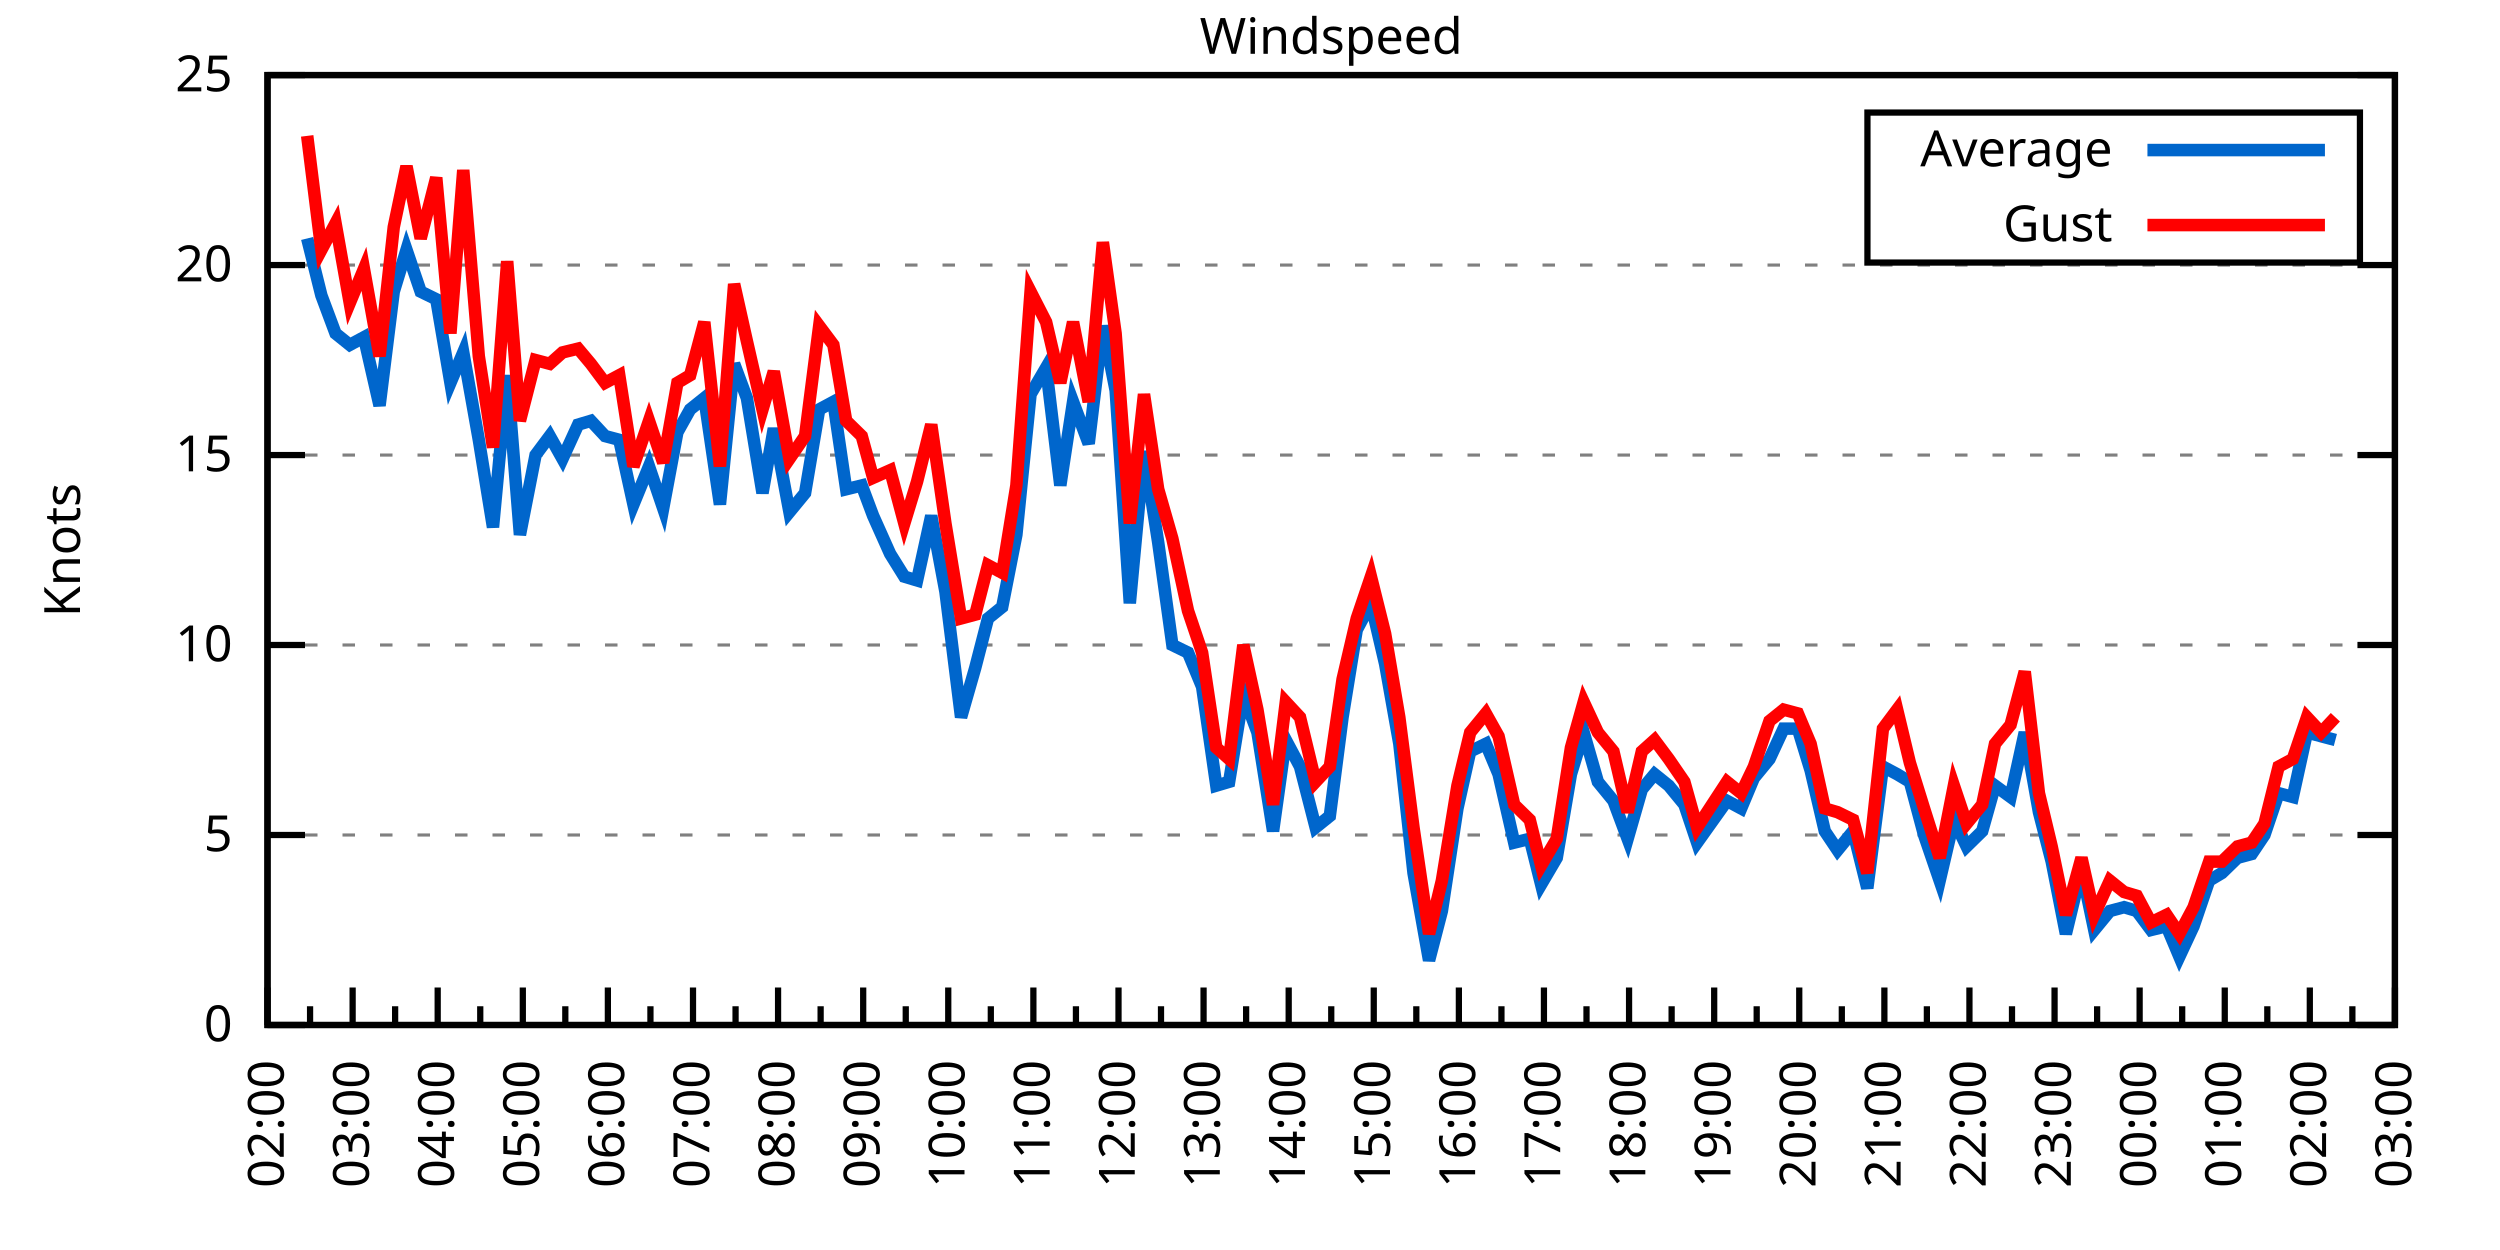
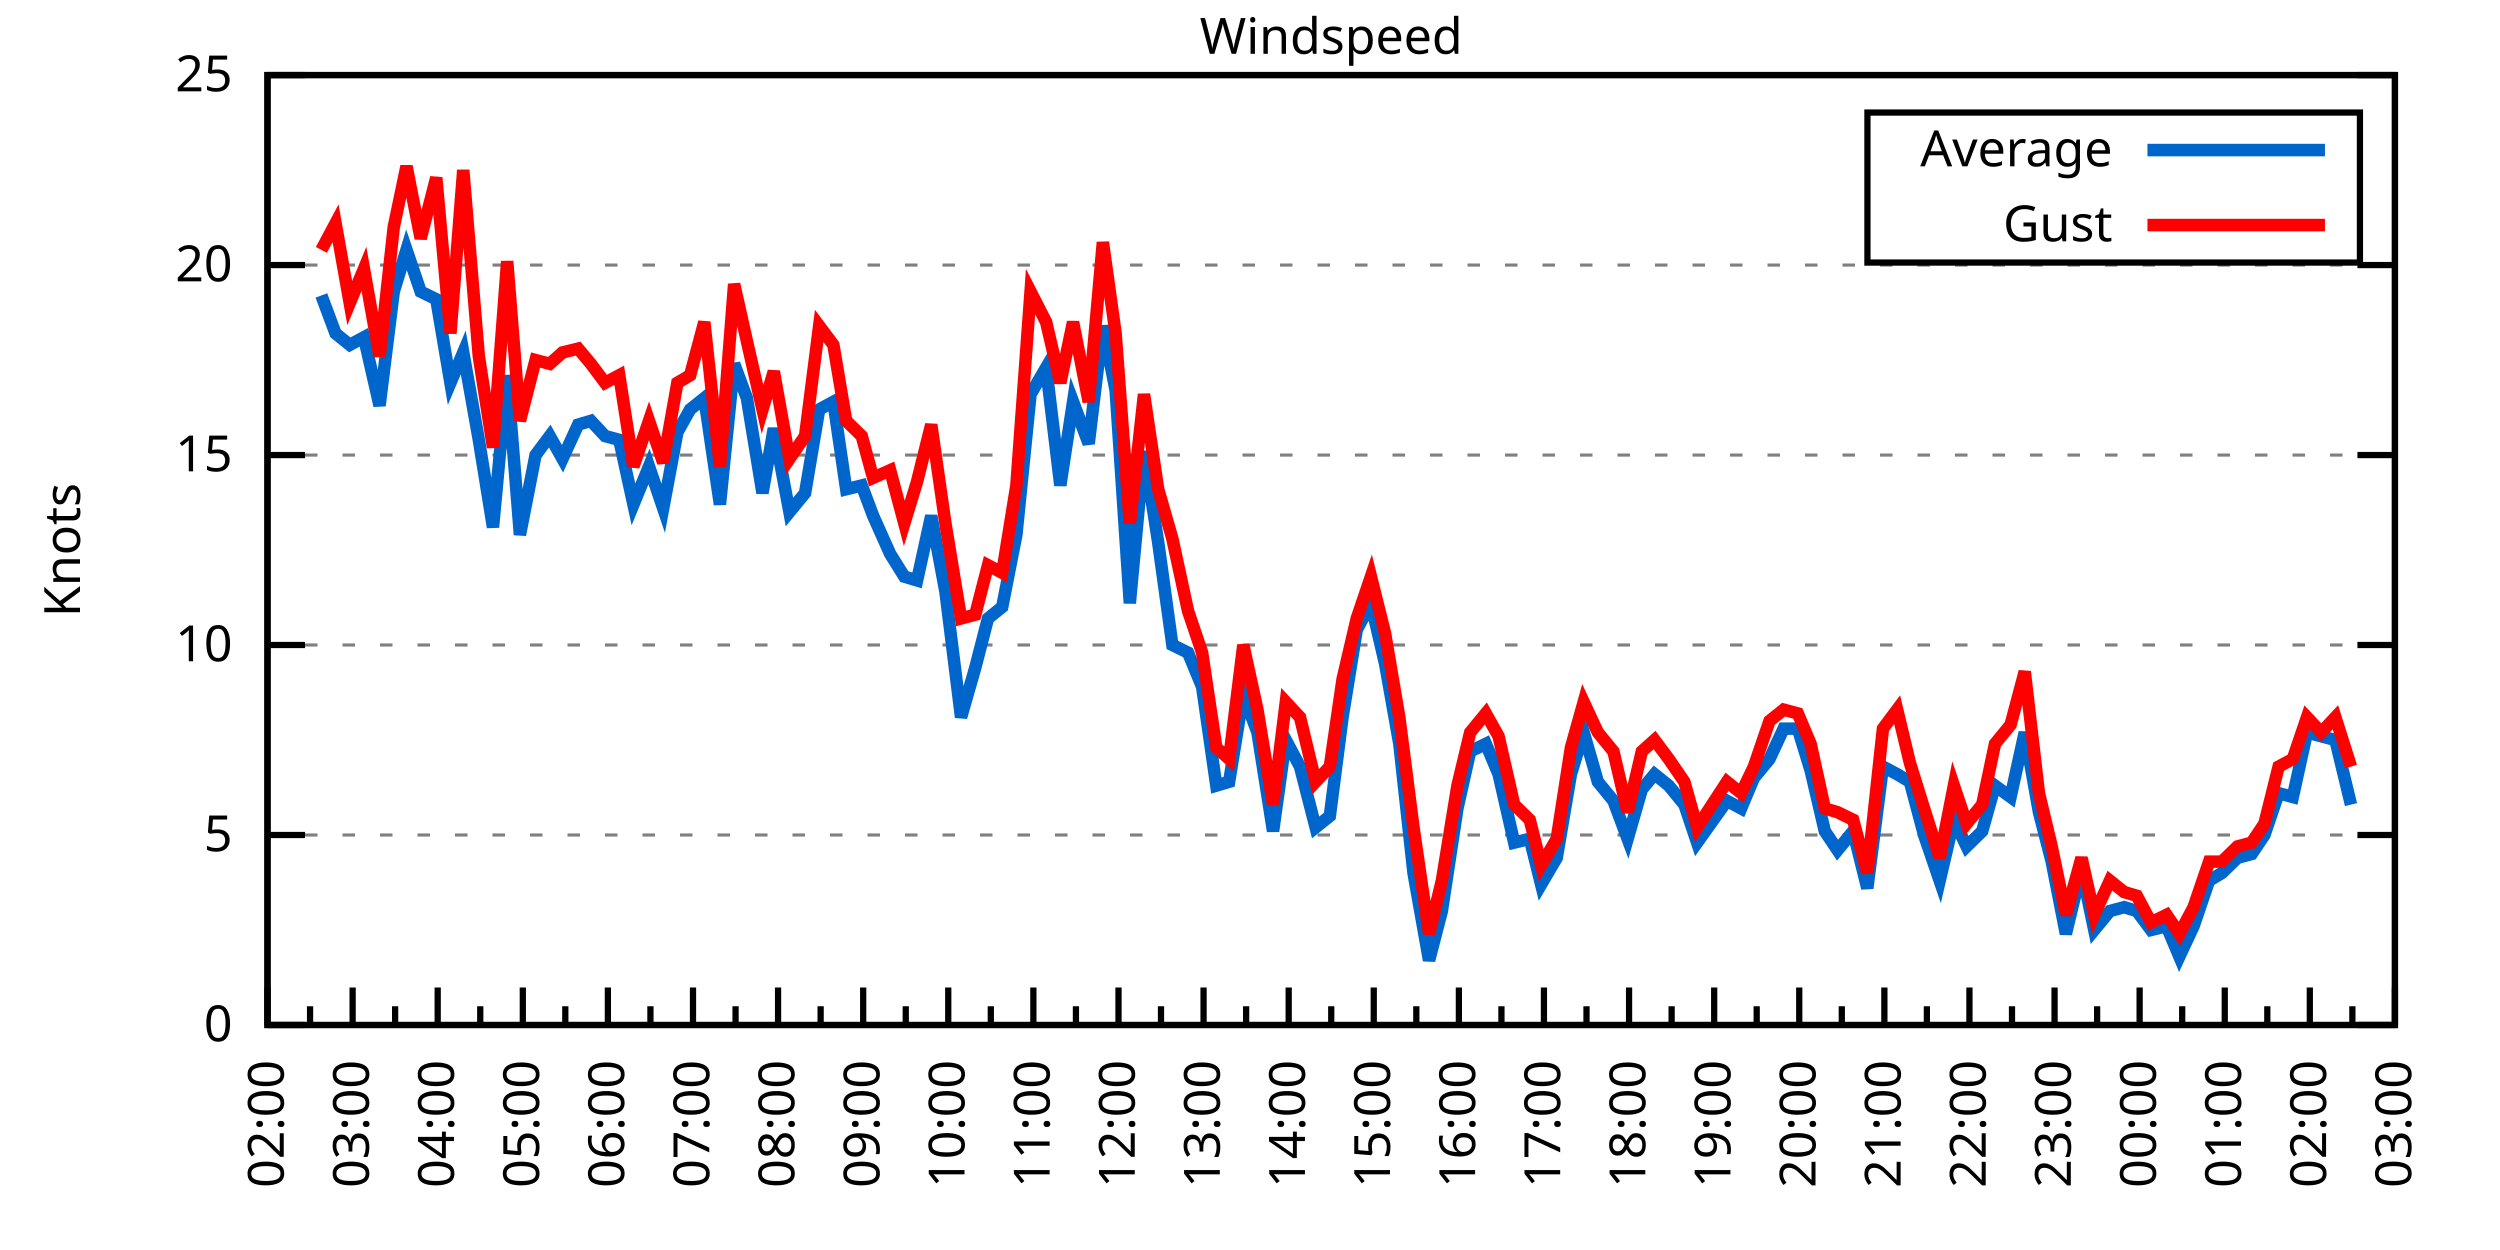
<svg xmlns="http://www.w3.org/2000/svg" xmlns:xlink="http://www.w3.org/1999/xlink" width="400" height="200" viewBox="0 0 400 200">
  <g id="gnuplot_canvas">
    <rect x="0" y="0" width="400" height="200" fill="none" />
    <defs>
      <circle id="gpDot" r="0.5" stroke-width="0.5" stroke="currentColor" />
      <path id="gpPt0" stroke-width="0.333" stroke="currentColor" d="M-1,0 h2 M0,-1 v2" />
      <path id="gpPt1" stroke-width="0.333" stroke="currentColor" d="M-1,-1 L1,1 M1,-1 L-1,1" />
      <path id="gpPt2" stroke-width="0.333" stroke="currentColor" d="M-1,0 L1,0 M0,-1 L0,1 M-1,-1 L1,1 M-1,1 L1,-1" />
      <rect id="gpPt3" stroke-width="0.333" stroke="currentColor" x="-1" y="-1" width="2" height="2" />
      <rect id="gpPt4" stroke-width="0.333" stroke="currentColor" fill="currentColor" x="-1" y="-1" width="2" height="2" />
      <circle id="gpPt5" stroke-width="0.333" stroke="currentColor" cx="0" cy="0" r="1" />
      <use xlink:href="#gpPt5" id="gpPt6" fill="currentColor" stroke="none" />
      <path id="gpPt7" stroke-width="0.333" stroke="currentColor" d="M0,-1.33 L-1.33,0.67 L1.33,0.67 z" />
      <use xlink:href="#gpPt7" id="gpPt8" fill="currentColor" stroke="none" />
      <use xlink:href="#gpPt7" id="gpPt9" stroke="currentColor" transform="rotate(180)" />
      <use xlink:href="#gpPt9" id="gpPt10" fill="currentColor" stroke="none" />
      <use xlink:href="#gpPt3" id="gpPt11" stroke="currentColor" transform="rotate(45)" />
      <use xlink:href="#gpPt11" id="gpPt12" fill="currentColor" stroke="none" />
      <path id="gpPt13" stroke-width="0.333" stroke="currentColor" d="M0,1.330 L1.265,0.411 L0.782,-1.067 L-0.782,-1.076 L-1.265,0.411 z" />
      <use xlink:href="#gpPt13" id="gpPt14" fill="currentColor" stroke="none" />
      <filter id="textbox" filterUnits="objectBoundingBox" x="0" y="0" height="1" width="1">
        <feFlood flood-color="white" flood-opacity="1" result="bgnd" />
        <feComposite in="SourceGraphic" in2="bgnd" operator="atop" />
      </filter>
      <filter id="greybox" filterUnits="objectBoundingBox" x="0" y="0" height="1" width="1">
        <feFlood flood-color="lightgrey" flood-opacity="1" result="grey" />
        <feComposite in="SourceGraphic" in2="grey" operator="atop" />
      </filter>
    </defs>
    <g fill="none" color="white" stroke="currentColor" stroke-width="1.00" stroke-linecap="butt" stroke-linejoin="miter">
</g>
    <g fill="none" color="black" stroke="currentColor" stroke-width="1.00" stroke-linecap="butt" stroke-linejoin="miter">
      <g stroke="none" shape-rendering="crispEdges">
        <polygon fill="rgb(255, 255, 255)" points="42.80,164.00 383.18,164.00 383.18,12.02 42.80,12.02 " />
      </g>
    </g>
    <g fill="none" color="black" stroke="currentColor" stroke-width="1.00" stroke-linecap="butt" stroke-linejoin="miter">
</g>
    <g fill="none" color="black" stroke="black" stroke-width="0.50" stroke-linecap="butt" stroke-linejoin="miter">
</g>
    <g fill="none" color="gray" stroke="currentColor" stroke-width="0.50" stroke-linecap="butt" stroke-linejoin="miter">
      <path stroke="gray" stroke-dasharray="2,4" class="gridline" d="M42.80,164.00 L383.19,164.00  " />
    </g>
    <g fill="none" color="gray" stroke="gray" stroke-width="1.00" stroke-linecap="butt" stroke-linejoin="miter">
</g>
    <g fill="none" color="black" stroke="currentColor" stroke-width="1.00" stroke-linecap="butt" stroke-linejoin="miter">
      <path stroke="black" d="M42.80,164.00 L48.80,164.00 M383.19,164.00 L377.19,164.00  " />
      <g transform="translate(37.20,166.60)" stroke="none" fill="black" font-family="Sans" font-size="8.00" text-anchor="end">
        <text>
          <tspan font-family="Sans"> 0</tspan>
        </text>
      </g>
    </g>
    <g fill="none" color="black" stroke="currentColor" stroke-width="1.00" stroke-linecap="butt" stroke-linejoin="miter">
</g>
    <g fill="none" color="black" stroke="black" stroke-width="0.50" stroke-linecap="butt" stroke-linejoin="miter">
</g>
    <g fill="none" color="gray" stroke="currentColor" stroke-width="0.50" stroke-linecap="butt" stroke-linejoin="miter">
      <path stroke="gray" stroke-dasharray="2,4" class="gridline" d="M42.80,133.60 L383.19,133.60  " />
    </g>
    <g fill="none" color="gray" stroke="gray" stroke-width="1.00" stroke-linecap="butt" stroke-linejoin="miter">
</g>
    <g fill="none" color="black" stroke="currentColor" stroke-width="1.00" stroke-linecap="butt" stroke-linejoin="miter">
      <path stroke="black" d="M42.80,133.60 L48.80,133.60 M383.19,133.60 L377.19,133.60  " />
      <g transform="translate(37.20,136.20)" stroke="none" fill="black" font-family="Sans" font-size="8.00" text-anchor="end">
        <text>
          <tspan font-family="Sans"> 5</tspan>
        </text>
      </g>
    </g>
    <g fill="none" color="black" stroke="currentColor" stroke-width="1.00" stroke-linecap="butt" stroke-linejoin="miter">
</g>
    <g fill="none" color="black" stroke="black" stroke-width="0.50" stroke-linecap="butt" stroke-linejoin="miter">
</g>
    <g fill="none" color="gray" stroke="currentColor" stroke-width="0.50" stroke-linecap="butt" stroke-linejoin="miter">
      <path stroke="gray" stroke-dasharray="2,4" class="gridline" d="M42.80,103.20 L383.19,103.20  " />
    </g>
    <g fill="none" color="gray" stroke="gray" stroke-width="1.00" stroke-linecap="butt" stroke-linejoin="miter">
</g>
    <g fill="none" color="black" stroke="currentColor" stroke-width="1.00" stroke-linecap="butt" stroke-linejoin="miter">
      <path stroke="black" d="M42.80,103.20 L48.80,103.20 M383.19,103.20 L377.19,103.20  " />
      <g transform="translate(37.20,105.80)" stroke="none" fill="black" font-family="Sans" font-size="8.00" text-anchor="end">
        <text>
          <tspan font-family="Sans"> 10</tspan>
        </text>
      </g>
    </g>
    <g fill="none" color="black" stroke="currentColor" stroke-width="1.00" stroke-linecap="butt" stroke-linejoin="miter">
</g>
    <g fill="none" color="black" stroke="black" stroke-width="0.50" stroke-linecap="butt" stroke-linejoin="miter">
</g>
    <g fill="none" color="gray" stroke="currentColor" stroke-width="0.50" stroke-linecap="butt" stroke-linejoin="miter">
      <path stroke="gray" stroke-dasharray="2,4" class="gridline" d="M42.80,72.81 L383.19,72.81  " />
    </g>
    <g fill="none" color="gray" stroke="gray" stroke-width="1.00" stroke-linecap="butt" stroke-linejoin="miter">
</g>
    <g fill="none" color="black" stroke="currentColor" stroke-width="1.00" stroke-linecap="butt" stroke-linejoin="miter">
      <path stroke="black" d="M42.80,72.81 L48.80,72.81 M383.19,72.81 L377.19,72.81  " />
      <g transform="translate(37.20,75.41)" stroke="none" fill="black" font-family="Sans" font-size="8.00" text-anchor="end">
        <text>
          <tspan font-family="Sans"> 15</tspan>
        </text>
      </g>
    </g>
    <g fill="none" color="black" stroke="currentColor" stroke-width="1.00" stroke-linecap="butt" stroke-linejoin="miter">
</g>
    <g fill="none" color="black" stroke="black" stroke-width="0.50" stroke-linecap="butt" stroke-linejoin="miter">
</g>
    <g fill="none" color="gray" stroke="currentColor" stroke-width="0.50" stroke-linecap="butt" stroke-linejoin="miter">
      <path stroke="gray" stroke-dasharray="2,4" class="gridline" d="M42.80,42.41 L383.19,42.41  " />
    </g>
    <g fill="none" color="gray" stroke="gray" stroke-width="1.00" stroke-linecap="butt" stroke-linejoin="miter">
</g>
    <g fill="none" color="black" stroke="currentColor" stroke-width="1.00" stroke-linecap="butt" stroke-linejoin="miter">
      <path stroke="black" d="M42.80,42.41 L48.80,42.41 M383.19,42.41 L377.19,42.41  " />
      <g transform="translate(37.20,45.01)" stroke="none" fill="black" font-family="Sans" font-size="8.00" text-anchor="end">
        <text>
          <tspan font-family="Sans"> 20</tspan>
        </text>
      </g>
    </g>
    <g fill="none" color="black" stroke="currentColor" stroke-width="1.00" stroke-linecap="butt" stroke-linejoin="miter">
</g>
    <g fill="none" color="black" stroke="black" stroke-width="0.50" stroke-linecap="butt" stroke-linejoin="miter">
</g>
    <g fill="none" color="gray" stroke="currentColor" stroke-width="0.50" stroke-linecap="butt" stroke-linejoin="miter">
      <path stroke="gray" stroke-dasharray="2,4" class="gridline" d="M42.80,12.01 L383.19,12.01  " />
    </g>
    <g fill="none" color="gray" stroke="gray" stroke-width="1.00" stroke-linecap="butt" stroke-linejoin="miter">
</g>
    <g fill="none" color="black" stroke="currentColor" stroke-width="1.00" stroke-linecap="butt" stroke-linejoin="miter">
      <path stroke="black" d="M42.80,12.01 L48.80,12.01 M383.19,12.01 L377.19,12.01  " />
      <g transform="translate(37.20,14.61)" stroke="none" fill="black" font-family="Sans" font-size="8.00" text-anchor="end">
        <text>
          <tspan font-family="Sans"> 25</tspan>
        </text>
      </g>
    </g>
    <g fill="none" color="black" stroke="currentColor" stroke-width="1.00" stroke-linecap="butt" stroke-linejoin="miter">
      <path stroke="black" d="M42.80,164.00 L42.80,158.00  " />
      <g transform="translate(45.40,169.60) rotate(270)" stroke="none" fill="black" font-family="Sans" font-size="8.00" text-anchor="end">
        <text>
          <tspan font-family="Sans">02:00</tspan>
        </text>
      </g>
    </g>
    <g fill="none" color="black" stroke="currentColor" stroke-width="1.00" stroke-linecap="butt" stroke-linejoin="miter">
      <path stroke="black" d="M49.61,164.00 L49.61,161.00 M56.42,164.00 L56.42,158.00  " />
      <g transform="translate(59.02,169.60) rotate(270)" stroke="none" fill="black" font-family="Sans" font-size="8.00" text-anchor="end">
        <text>
          <tspan font-family="Sans">03:00</tspan>
        </text>
      </g>
    </g>
    <g fill="none" color="black" stroke="currentColor" stroke-width="1.00" stroke-linecap="butt" stroke-linejoin="miter">
      <path stroke="black" d="M63.22,164.00 L63.22,161.00 M70.03,164.00 L70.03,158.00  " />
      <g transform="translate(72.63,169.60) rotate(270)" stroke="none" fill="black" font-family="Sans" font-size="8.00" text-anchor="end">
        <text>
          <tspan font-family="Sans">04:00</tspan>
        </text>
      </g>
    </g>
    <g fill="none" color="black" stroke="currentColor" stroke-width="1.00" stroke-linecap="butt" stroke-linejoin="miter">
      <path stroke="black" d="M76.84,164.00 L76.84,161.00 M83.65,164.00 L83.65,158.00  " />
      <g transform="translate(86.25,169.60) rotate(270)" stroke="none" fill="black" font-family="Sans" font-size="8.00" text-anchor="end">
        <text>
          <tspan font-family="Sans">05:00</tspan>
        </text>
      </g>
    </g>
    <g fill="none" color="black" stroke="currentColor" stroke-width="1.00" stroke-linecap="butt" stroke-linejoin="miter">
      <path stroke="black" d="M90.45,164.00 L90.45,161.00 M97.26,164.00 L97.26,158.00  " />
      <g transform="translate(99.86,169.60) rotate(270)" stroke="none" fill="black" font-family="Sans" font-size="8.00" text-anchor="end">
        <text>
          <tspan font-family="Sans">06:00</tspan>
        </text>
      </g>
    </g>
    <g fill="none" color="black" stroke="currentColor" stroke-width="1.00" stroke-linecap="butt" stroke-linejoin="miter">
      <path stroke="black" d="M104.07,164.00 L104.07,161.00 M110.88,164.00 L110.88,158.00  " />
      <g transform="translate(113.48,169.60) rotate(270)" stroke="none" fill="black" font-family="Sans" font-size="8.00" text-anchor="end">
        <text>
          <tspan font-family="Sans">07:00</tspan>
        </text>
      </g>
    </g>
    <g fill="none" color="black" stroke="currentColor" stroke-width="1.00" stroke-linecap="butt" stroke-linejoin="miter">
      <path stroke="black" d="M117.69,164.00 L117.69,161.00 M124.49,164.00 L124.49,158.00  " />
      <g transform="translate(127.09,169.60) rotate(270)" stroke="none" fill="black" font-family="Sans" font-size="8.00" text-anchor="end">
        <text>
          <tspan font-family="Sans">08:00</tspan>
        </text>
      </g>
    </g>
    <g fill="none" color="black" stroke="currentColor" stroke-width="1.00" stroke-linecap="butt" stroke-linejoin="miter">
      <path stroke="black" d="M131.30,164.00 L131.30,161.00 M138.11,164.00 L138.11,158.00  " />
      <g transform="translate(140.71,169.60) rotate(270)" stroke="none" fill="black" font-family="Sans" font-size="8.00" text-anchor="end">
        <text>
          <tspan font-family="Sans">09:00</tspan>
        </text>
      </g>
    </g>
    <g fill="none" color="black" stroke="currentColor" stroke-width="1.00" stroke-linecap="butt" stroke-linejoin="miter">
      <path stroke="black" d="M144.92,164.00 L144.92,161.00 M151.72,164.00 L151.72,158.00  " />
      <g transform="translate(154.32,169.60) rotate(270)" stroke="none" fill="black" font-family="Sans" font-size="8.00" text-anchor="end">
        <text>
          <tspan font-family="Sans">10:00</tspan>
        </text>
      </g>
    </g>
    <g fill="none" color="black" stroke="currentColor" stroke-width="1.00" stroke-linecap="butt" stroke-linejoin="miter">
      <path stroke="black" d="M158.53,164.00 L158.53,161.00 M165.34,164.00 L165.34,158.00  " />
      <g transform="translate(167.94,169.60) rotate(270)" stroke="none" fill="black" font-family="Sans" font-size="8.00" text-anchor="end">
        <text>
          <tspan font-family="Sans">11:00</tspan>
        </text>
      </g>
    </g>
    <g fill="none" color="black" stroke="currentColor" stroke-width="1.00" stroke-linecap="butt" stroke-linejoin="miter">
      <path stroke="black" d="M172.15,164.00 L172.15,161.00 M178.96,164.00 L178.96,158.00  " />
      <g transform="translate(181.56,169.60) rotate(270)" stroke="none" fill="black" font-family="Sans" font-size="8.00" text-anchor="end">
        <text>
          <tspan font-family="Sans">12:00</tspan>
        </text>
      </g>
    </g>
    <g fill="none" color="black" stroke="currentColor" stroke-width="1.00" stroke-linecap="butt" stroke-linejoin="miter">
      <path stroke="black" d="M185.76,164.00 L185.76,161.00 M192.57,164.00 L192.57,158.00  " />
      <g transform="translate(195.17,169.60) rotate(270)" stroke="none" fill="black" font-family="Sans" font-size="8.00" text-anchor="end">
        <text>
          <tspan font-family="Sans">13:00</tspan>
        </text>
      </g>
    </g>
    <g fill="none" color="black" stroke="currentColor" stroke-width="1.00" stroke-linecap="butt" stroke-linejoin="miter">
      <path stroke="black" d="M199.38,164.00 L199.38,161.00 M206.19,164.00 L206.19,158.00  " />
      <g transform="translate(208.79,169.60) rotate(270)" stroke="none" fill="black" font-family="Sans" font-size="8.00" text-anchor="end">
        <text>
          <tspan font-family="Sans">14:00</tspan>
        </text>
      </g>
    </g>
    <g fill="none" color="black" stroke="currentColor" stroke-width="1.00" stroke-linecap="butt" stroke-linejoin="miter">
      <path stroke="black" d="M213.00,164.00 L213.00,161.00 M219.80,164.00 L219.80,158.00  " />
      <g transform="translate(222.40,169.60) rotate(270)" stroke="none" fill="black" font-family="Sans" font-size="8.00" text-anchor="end">
        <text>
          <tspan font-family="Sans">15:00</tspan>
        </text>
      </g>
    </g>
    <g fill="none" color="black" stroke="currentColor" stroke-width="1.00" stroke-linecap="butt" stroke-linejoin="miter">
      <path stroke="black" d="M226.61,164.00 L226.61,161.00 M233.42,164.00 L233.42,158.00  " />
      <g transform="translate(236.02,169.60) rotate(270)" stroke="none" fill="black" font-family="Sans" font-size="8.00" text-anchor="end">
        <text>
          <tspan font-family="Sans">16:00</tspan>
        </text>
      </g>
    </g>
    <g fill="none" color="black" stroke="currentColor" stroke-width="1.00" stroke-linecap="butt" stroke-linejoin="miter">
      <path stroke="black" d="M240.23,164.00 L240.23,161.00 M247.03,164.00 L247.03,158.00  " />
      <g transform="translate(249.63,169.60) rotate(270)" stroke="none" fill="black" font-family="Sans" font-size="8.00" text-anchor="end">
        <text>
          <tspan font-family="Sans">17:00</tspan>
        </text>
      </g>
    </g>
    <g fill="none" color="black" stroke="currentColor" stroke-width="1.00" stroke-linecap="butt" stroke-linejoin="miter">
      <path stroke="black" d="M253.84,164.00 L253.84,161.00 M260.65,164.00 L260.65,158.00  " />
      <g transform="translate(263.25,169.60) rotate(270)" stroke="none" fill="black" font-family="Sans" font-size="8.00" text-anchor="end">
        <text>
          <tspan font-family="Sans">18:00</tspan>
        </text>
      </g>
    </g>
    <g fill="none" color="black" stroke="currentColor" stroke-width="1.00" stroke-linecap="butt" stroke-linejoin="miter">
      <path stroke="black" d="M267.46,164.00 L267.46,161.00 M274.27,164.00 L274.27,158.00  " />
      <g transform="translate(276.87,169.60) rotate(270)" stroke="none" fill="black" font-family="Sans" font-size="8.00" text-anchor="end">
        <text>
          <tspan font-family="Sans">19:00</tspan>
        </text>
      </g>
    </g>
    <g fill="none" color="black" stroke="currentColor" stroke-width="1.00" stroke-linecap="butt" stroke-linejoin="miter">
      <path stroke="black" d="M281.07,164.00 L281.07,161.00 M287.88,164.00 L287.88,158.00  " />
      <g transform="translate(290.48,169.60) rotate(270)" stroke="none" fill="black" font-family="Sans" font-size="8.00" text-anchor="end">
        <text>
          <tspan font-family="Sans">20:00</tspan>
        </text>
      </g>
    </g>
    <g fill="none" color="black" stroke="currentColor" stroke-width="1.00" stroke-linecap="butt" stroke-linejoin="miter">
      <path stroke="black" d="M294.69,164.00 L294.69,161.00 M301.50,164.00 L301.50,158.00  " />
      <g transform="translate(304.10,169.60) rotate(270)" stroke="none" fill="black" font-family="Sans" font-size="8.00" text-anchor="end">
        <text>
          <tspan font-family="Sans">21:00</tspan>
        </text>
      </g>
    </g>
    <g fill="none" color="black" stroke="currentColor" stroke-width="1.00" stroke-linecap="butt" stroke-linejoin="miter">
      <path stroke="black" d="M308.30,164.00 L308.30,161.00 M315.11,164.00 L315.11,158.00  " />
      <g transform="translate(317.71,169.60) rotate(270)" stroke="none" fill="black" font-family="Sans" font-size="8.00" text-anchor="end">
        <text>
          <tspan font-family="Sans">22:00</tspan>
        </text>
      </g>
    </g>
    <g fill="none" color="black" stroke="currentColor" stroke-width="1.00" stroke-linecap="butt" stroke-linejoin="miter">
      <path stroke="black" d="M321.92,164.00 L321.92,161.00 M328.73,164.00 L328.73,158.00  " />
      <g transform="translate(331.33,169.60) rotate(270)" stroke="none" fill="black" font-family="Sans" font-size="8.00" text-anchor="end">
        <text>
          <tspan font-family="Sans">23:00</tspan>
        </text>
      </g>
    </g>
    <g fill="none" color="black" stroke="currentColor" stroke-width="1.00" stroke-linecap="butt" stroke-linejoin="miter">
      <path stroke="black" d="M335.54,164.00 L335.54,161.00 M342.34,164.00 L342.34,158.00  " />
      <g transform="translate(344.94,169.60) rotate(270)" stroke="none" fill="black" font-family="Sans" font-size="8.00" text-anchor="end">
        <text>
          <tspan font-family="Sans">00:00</tspan>
        </text>
      </g>
    </g>
    <g fill="none" color="black" stroke="currentColor" stroke-width="1.00" stroke-linecap="butt" stroke-linejoin="miter">
      <path stroke="black" d="M349.15,164.00 L349.15,161.00 M355.96,164.00 L355.96,158.00  " />
      <g transform="translate(358.56,169.60) rotate(270)" stroke="none" fill="black" font-family="Sans" font-size="8.00" text-anchor="end">
        <text>
          <tspan font-family="Sans">01:00</tspan>
        </text>
      </g>
    </g>
    <g fill="none" color="black" stroke="currentColor" stroke-width="1.00" stroke-linecap="butt" stroke-linejoin="miter">
      <path stroke="black" d="M362.77,164.00 L362.77,161.00 M369.57,164.00 L369.57,158.00  " />
      <g transform="translate(372.17,169.60) rotate(270)" stroke="none" fill="black" font-family="Sans" font-size="8.00" text-anchor="end">
        <text>
          <tspan font-family="Sans">02:00</tspan>
        </text>
      </g>
    </g>
    <g fill="none" color="black" stroke="currentColor" stroke-width="1.00" stroke-linecap="butt" stroke-linejoin="miter">
      <path stroke="black" d="M376.38,164.00 L376.38,161.00 M383.19,164.00 L383.19,158.00  " />
      <g transform="translate(385.79,169.60) rotate(270)" stroke="none" fill="black" font-family="Sans" font-size="8.00" text-anchor="end">
        <text>
          <tspan font-family="Sans">03:00</tspan>
        </text>
      </g>
    </g>
    <g fill="none" color="black" stroke="currentColor" stroke-width="1.00" stroke-linecap="butt" stroke-linejoin="miter">
</g>
    <g fill="none" color="black" stroke="currentColor" stroke-width="1.00" stroke-linecap="butt" stroke-linejoin="miter">
      <path stroke="black" d="M42.80,12.01 L42.80,164.00 L383.19,164.00 L383.19,12.01 L42.80,12.01 Z  " />
    </g>
    <g fill="none" color="black" stroke="currentColor" stroke-width="1.00" stroke-linecap="butt" stroke-linejoin="miter">
      <g transform="translate(12.80,88.01) rotate(270)" stroke="none" fill="black" font-family="Sans" font-size="8.00" text-anchor="middle">
        <text>
          <tspan font-family="Sans">Knots</tspan>
        </text>
      </g>
    </g>
    <g fill="none" color="black" stroke="currentColor" stroke-width="1.00" stroke-linecap="butt" stroke-linejoin="miter">
</g>
    <g fill="none" color="black" stroke="currentColor" stroke-width="1.00" stroke-linecap="butt" stroke-linejoin="miter">
      <path stroke="black" d="M298.79,42.01 L298.79,18.01 L377.59,18.01 L377.59,42.01 L298.79,42.01 Z  " />
    </g>
    <g id="Windspeed_plot_1">
      <g fill="none" color="white" stroke="black" stroke-width="2.00" stroke-linecap="butt" stroke-linejoin="miter">
</g>
      <g fill="none" color="black" stroke="currentColor" stroke-width="2.00" stroke-linecap="butt" stroke-linejoin="miter">
        <g transform="translate(337.99,26.61)" stroke="none" fill="black" font-family="Sans" font-size="8.00" text-anchor="end">
          <text>
            <tspan font-family="Sans">Average</tspan>
          </text>
        </g>
      </g>
      <g fill="none" color="black" stroke="currentColor" stroke-width="2.00" stroke-linecap="butt" stroke-linejoin="miter">
-         <path stroke="rgb(  0, 102, 204)" d="M343.59,24.01 L371.99,24.01 M49.15,38.15 L51.42,47.27 L53.69,53.35 L55.96,55.18 L58.23,53.96 L60.73,64.90   L63.00,46.66 L65.04,39.98 L67.31,46.66 L69.80,47.88 L72.07,61.25 L74.12,56.39 L76.61,70.37 L78.88,84.36   L81.15,60.04 L83.19,85.57 L85.69,72.81 L87.96,69.77 L90.00,73.41 L92.50,67.94 L94.54,67.33 L96.81,69.77   L99.08,70.37 L101.35,80.71 L103.84,74.63 L106.11,81.32 L108.38,69.16 L110.42,65.51 L112.69,63.69 L115.19,80.71   L117.46,58.21 L119.50,63.69 L122.00,78.89 L123.81,68.55 L126.31,81.93 L128.81,78.89 L131.07,65.51 L133.34,64.29   L135.39,78.28 L137.88,77.67 L139.70,82.53 L142.42,88.61 L144.69,92.26 L146.73,92.87 L149.00,82.53 L151.27,94.69   L153.77,114.76 L156.04,106.85 L158.08,98.95 L160.35,97.12 L162.62,85.57 L164.89,63.08 L167.38,58.82 L169.65,77.67   L171.69,64.29 L174.19,70.98 L176.46,52.14 L178.50,62.47 L180.77,96.52 L183.04,72.20 L185.31,86.79 L187.58,103.20   L190.08,104.42 L192.34,109.89 L194.61,125.70 L196.66,125.09 L198.93,111.11 L201.19,117.19 L203.69,132.99 L205.73,118.40   L208.00,122.66 L210.50,132.39 L212.77,130.56 L214.81,114.76 L217.08,100.77 L219.35,96.52 L221.62,106.24 L223.89,119.01   L226.16,139.68 L228.65,153.66 L230.70,145.76 L233.19,129.35 L235.23,120.23 L237.73,119.01 L239.77,123.87 L242.27,134.82   L244.76,134.21 L246.58,141.51 L249.08,137.25 L251.35,123.87 L253.39,117.19 L255.66,125.09 L258.15,128.13 L260.42,134.21   L262.69,126.31 L264.73,123.87 L267.00,125.70 L269.50,128.74 L271.54,134.82 L276.31,128.13 L278.58,129.35 L280.62,124.48   L283.12,121.44 L285.38,116.58 L287.65,116.58 L289.70,123.27 L291.97,132.99 L294.01,136.03 L296.50,132.99 L298.77,142.11   L301.27,122.66 L303.54,123.87 L305.58,125.09 L307.85,133.60 L310.35,140.90 L312.62,131.17 L314.66,135.43 L317.15,132.99   L319.20,125.70 L321.69,127.52 L323.96,117.19 L326.23,129.95 L328.27,137.86 L330.54,149.41 L333.04,139.07 L335.08,148.80   L337.58,145.76 L339.85,145.15 L341.89,145.76 L344.16,148.80 L346.65,148.19 L348.70,153.06 L350.97,148.19 L353.46,140.90   L355.50,139.68 L358.00,137.25 L360.27,136.64 L362.31,133.60 L364.58,126.91 L366.85,127.52 L369.12,117.19 L371.39,117.80   L373.66,118.40  " />
+         <path stroke="rgb(  0, 102, 204)" d="M343.59,24.01 L371.99,24.01 M51.42,47.27 L53.69,53.35 L55.96,55.18 L58.23,53.96 L60.73,64.90 L63.00,46.66   L65.04,39.98 L67.31,46.66 L69.80,47.88 L72.07,61.25 L74.12,56.39 L76.61,70.37 L78.88,84.36 L81.15,60.04   L83.19,85.57 L85.69,72.81 L87.96,69.77 L90.00,73.41 L92.50,67.94 L94.54,67.33 L96.81,69.77 L99.08,70.37   L101.35,80.71 L103.84,74.63 L106.11,81.32 L108.38,69.16 L110.42,65.51 L112.69,63.69 L115.19,80.71 L117.46,58.21   L119.50,63.69 L122.00,78.89 L123.81,68.55 L126.31,81.93 L128.81,78.89 L131.07,65.51 L133.34,64.29 L135.39,78.28   L137.88,77.67 L139.70,82.53 L142.42,88.61 L144.69,92.26 L146.73,92.87 L149.00,82.53 L151.27,94.69 L153.77,114.76   L156.04,106.85 L158.08,98.95 L160.35,97.12 L162.62,85.57 L164.89,63.08 L167.38,58.82 L169.65,77.67 L171.69,64.29   L174.19,70.98 L176.46,52.14 L178.50,62.47 L180.77,96.52 L183.04,72.20 L185.31,86.79 L187.58,103.20 L190.08,104.42   L192.34,109.89 L194.61,125.70 L196.66,125.09 L198.93,111.11 L201.19,117.19 L203.69,132.99 L205.73,118.40 L208.00,122.66   L210.50,132.39 L212.77,130.56 L214.81,114.76 L217.08,100.77 L219.35,96.52 L221.62,106.24 L223.89,119.01 L226.16,139.68   L228.65,153.66 L230.70,145.76 L233.19,129.35 L235.23,120.23 L237.73,119.01 L239.77,123.87 L242.27,134.82 L244.76,134.21   L246.58,141.51 L249.08,137.25 L251.35,123.87 L253.39,117.19 L255.66,125.09 L258.15,128.13 L260.42,134.21 L262.69,126.31   L264.73,123.87 L267.00,125.70 L269.50,128.74 L271.54,134.82 L276.31,128.13 L278.58,129.35 L280.62,124.48 L283.12,121.44   L285.38,116.58 L287.65,116.58 L289.70,123.27 L291.97,132.99 L294.01,136.03 L296.50,132.99 L298.77,142.11 L301.27,122.66   L303.54,123.87 L305.58,125.09 L307.85,133.60 L310.35,140.90 L312.62,131.17 L314.66,135.43 L317.15,132.99 L319.20,125.70   L321.69,127.52 L323.96,117.19 L326.23,129.95 L328.27,137.86 L330.54,149.41 L333.04,139.07 L335.08,148.80 L337.58,145.76   L339.85,145.15 L341.89,145.76 L344.16,148.80 L346.65,148.19 L348.70,153.06 L350.97,148.19 L353.46,140.90 L355.50,139.68   L358.00,137.25 L360.27,136.64 L362.31,133.60 L364.58,126.91 L366.85,127.52 L369.12,117.19 L371.39,117.80 L373.66,118.40   L376.16,128.74  " />
      </g>
    </g>
    <g id="Windspeed_plot_2">
      <g fill="none" color="black" stroke="currentColor" stroke-width="2.00" stroke-linecap="butt" stroke-linejoin="miter">
        <g transform="translate(337.99,38.61)" stroke="none" fill="black" font-family="Sans" font-size="8.00" text-anchor="end">
          <text>
            <tspan font-family="Sans">Gust</tspan>
          </text>
        </g>
      </g>
      <g fill="none" color="black" stroke="currentColor" stroke-width="2.00" stroke-linecap="butt" stroke-linejoin="miter">
-         <path stroke="rgb(255,   0,   0)" d="M343.59,36.01 L371.99,36.01 M49.15,21.74 L51.42,39.98 L53.69,35.72 L55.96,48.49 L58.23,43.02 L60.73,57.00   L63.00,36.33 L65.04,26.60 L67.31,38.15 L69.80,28.42 L72.07,53.35 L74.12,27.21 L76.61,57.00 L78.88,71.59   L81.15,41.80 L83.19,67.33 L85.69,57.61 L87.96,58.21 L90.00,56.39 L92.50,55.78 L94.54,58.21 L96.81,61.25   L99.08,60.04 L101.35,74.63 L103.84,67.33 L106.11,74.02 L108.38,61.25 L110.42,60.04 L112.69,51.53 L115.19,74.63   L117.46,45.45 L119.50,54.57 L122.00,65.51 L123.81,59.43 L126.31,73.41 L128.81,69.77 L131.07,52.14 L133.34,55.18   L135.39,67.33 L137.88,69.77 L139.70,76.45 L142.42,75.24 L144.69,83.75 L146.73,77.06 L149.00,67.94 L151.27,83.75   L153.77,98.95 L156.04,98.34 L158.08,90.44 L160.35,91.65 L162.62,77.67 L164.89,46.66 L167.38,51.53 L169.65,61.25   L171.69,51.53 L174.19,64.29 L176.46,38.76 L178.50,53.35 L180.77,83.75 L183.04,63.08 L185.31,78.28 L187.58,86.18   L190.08,97.73 L192.34,104.42 L194.61,119.62 L196.66,121.44 L198.93,103.20 L201.19,113.54 L203.69,128.74 L205.73,112.32   L208.00,114.76 L210.50,125.09 L212.77,122.66 L214.81,108.68 L217.08,98.95 L219.35,92.26 L221.62,101.38 L223.89,114.76   L226.16,132.39 L228.65,149.41 L230.70,140.90 L233.19,125.70 L235.23,117.19 L237.73,114.15 L239.77,117.80 L242.27,128.74   L244.76,131.17 L246.58,138.47 L249.08,134.21 L251.35,119.62 L253.39,112.32 L255.66,117.19 L258.15,120.23 L260.42,129.95   L262.69,120.23 L264.73,118.40 L267.00,121.44 L269.50,125.09 L271.54,132.39 L276.31,125.09 L278.58,126.91 L280.62,122.66   L283.12,115.36 L285.38,113.54 L287.65,114.15 L289.70,119.01 L291.97,129.35 L294.01,129.95 L296.50,131.17 L298.77,139.68   L301.27,116.58 L303.54,113.54 L305.58,122.05 L307.85,129.35 L310.35,137.25 L312.62,125.70 L314.66,131.78 L317.15,128.74   L319.20,119.01 L321.69,115.97 L323.96,107.46 L326.23,126.91 L328.27,135.43 L330.54,146.37 L333.04,137.25 L335.08,146.37   L337.58,140.90 L339.85,142.72 L341.89,143.33 L344.16,147.59 L346.65,146.37 L348.70,149.41 L350.97,145.15 L353.46,137.86   L355.50,137.86 L358.00,135.43 L360.27,134.82 L362.31,131.78 L364.58,122.66 L366.85,121.44 L369.12,114.76 L371.39,117.19   L373.66,114.76  " />
+         <path stroke="rgb(255,   0,   0)" d="M343.59,36.01 L371.99,36.01 M51.42,39.98 L53.69,35.72 L55.96,48.49 L58.23,43.02 L60.73,57.00 L63.00,36.33   L65.04,26.60 L67.31,38.15 L69.80,28.42 L72.07,53.35 L74.12,27.21 L76.61,57.00 L78.88,71.59 L81.15,41.80   L83.19,67.33 L85.69,57.61 L87.96,58.21 L90.00,56.39 L92.50,55.78 L94.54,58.21 L96.81,61.25 L99.08,60.04   L101.35,74.63 L103.84,67.33 L106.11,74.02 L108.38,61.25 L110.42,60.04 L112.69,51.53 L115.19,74.63 L117.46,45.45   L119.50,54.57 L122.00,65.51 L123.81,59.43 L126.31,73.41 L128.81,69.77 L131.07,52.14 L133.34,55.18 L135.39,67.33   L137.88,69.77 L139.70,76.45 L142.42,75.24 L144.69,83.75 L146.73,77.06 L149.00,67.94 L151.27,83.75 L153.77,98.95   L156.04,98.34 L158.08,90.44 L160.35,91.65 L162.62,77.67 L164.89,46.66 L167.38,51.53 L169.65,61.25 L171.69,51.53   L174.19,64.29 L176.46,38.76 L178.50,53.35 L180.77,83.75 L183.04,63.08 L185.31,78.28 L187.58,86.18 L190.08,97.73   L192.34,104.42 L194.61,119.62 L196.66,121.44 L198.93,103.20 L201.19,113.54 L203.69,128.74 L205.73,112.32 L208.00,114.76   L210.50,125.09 L212.77,122.66 L214.81,108.68 L217.08,98.95 L219.35,92.26 L221.62,101.38 L223.89,114.76 L226.16,132.39   L228.65,149.41 L230.70,140.90 L233.19,125.70 L235.23,117.19 L237.73,114.15 L239.77,117.80 L242.27,128.74 L244.76,131.17   L246.58,138.47 L249.08,134.21 L251.35,119.62 L253.39,112.32 L255.66,117.19 L258.15,120.23 L260.42,129.95 L262.69,120.23   L264.73,118.40 L267.00,121.44 L269.50,125.09 L271.54,132.39 L276.31,125.09 L278.58,126.91 L280.62,122.66 L283.12,115.36   L285.38,113.54 L287.65,114.15 L289.70,119.01 L291.97,129.35 L294.01,129.95 L296.50,131.17 L298.77,139.68 L301.27,116.58   L303.54,113.54 L305.58,122.05 L307.85,129.35 L310.35,137.25 L312.62,125.70 L314.66,131.78 L317.15,128.74 L319.20,119.01   L321.69,115.97 L323.96,107.46 L326.23,126.91 L328.27,135.43 L330.54,146.37 L333.04,137.25 L335.08,146.37 L337.58,140.90   L339.85,142.72 L341.89,143.33 L344.16,147.59 L346.65,146.37 L348.70,149.41 L350.97,145.15 L353.46,137.86 L355.50,137.86   L358.00,135.43 L360.27,134.82 L362.31,131.78 L364.58,122.66 L366.85,121.44 L369.12,114.76 L371.39,117.19 L373.66,114.76   L376.16,122.66  " />
      </g>
    </g>
    <g fill="none" color="black" stroke="currentColor" stroke-width="2.00" stroke-linecap="butt" stroke-linejoin="miter">
</g>
    <g fill="none" color="black" stroke="black" stroke-width="1.00" stroke-linecap="butt" stroke-linejoin="miter">
</g>
    <g fill="none" color="black" stroke="currentColor" stroke-width="1.00" stroke-linecap="butt" stroke-linejoin="miter">
      <path stroke="black" d="M42.80,12.01 L42.80,164.00 L383.19,164.00 L383.19,12.01 L42.80,12.01 Z  " />
    </g>
    <g fill="none" color="black" stroke="currentColor" stroke-width="1.00" stroke-linecap="butt" stroke-linejoin="miter">
      <g transform="translate(212.99,8.61)" stroke="none" fill="black" font-family="Sans" font-size="8.00" text-anchor="middle">
        <text>
          <tspan font-family="Sans">Windspeed</tspan>
        </text>
      </g>
    </g>
    <g fill="none" color="black" stroke="currentColor" stroke-width="1.00" stroke-linecap="butt" stroke-linejoin="miter">
</g>
  </g>
</svg>
